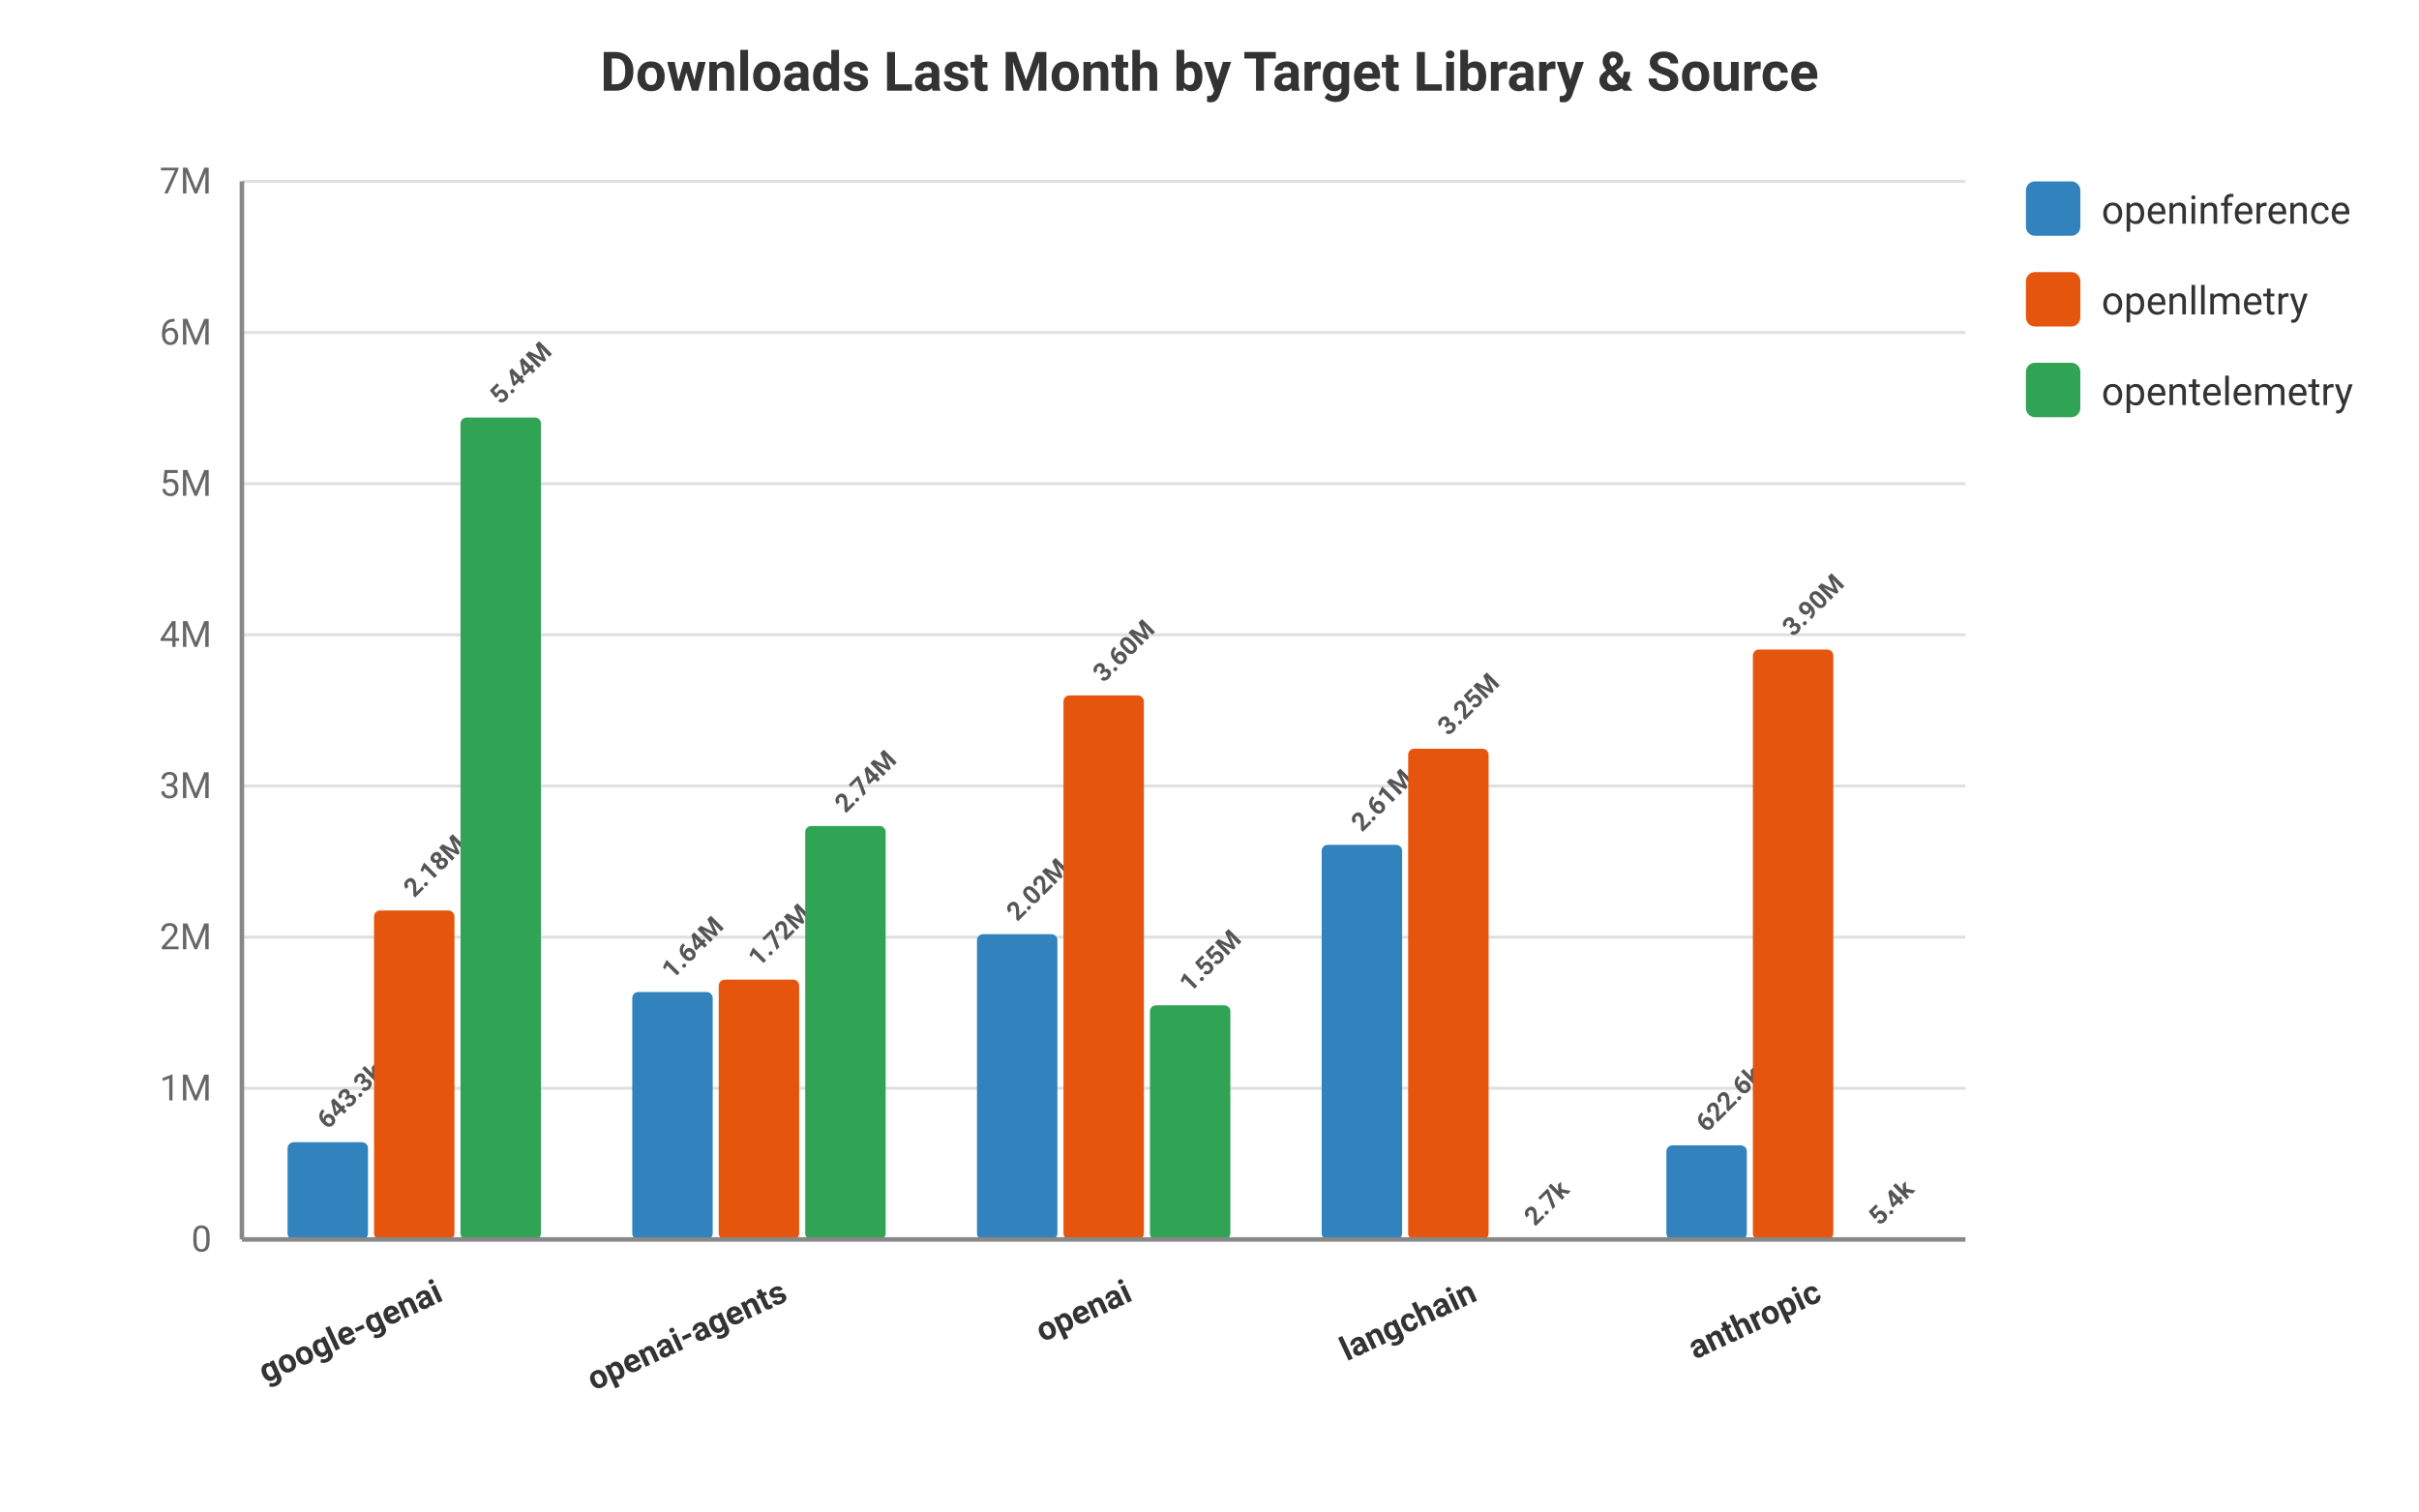
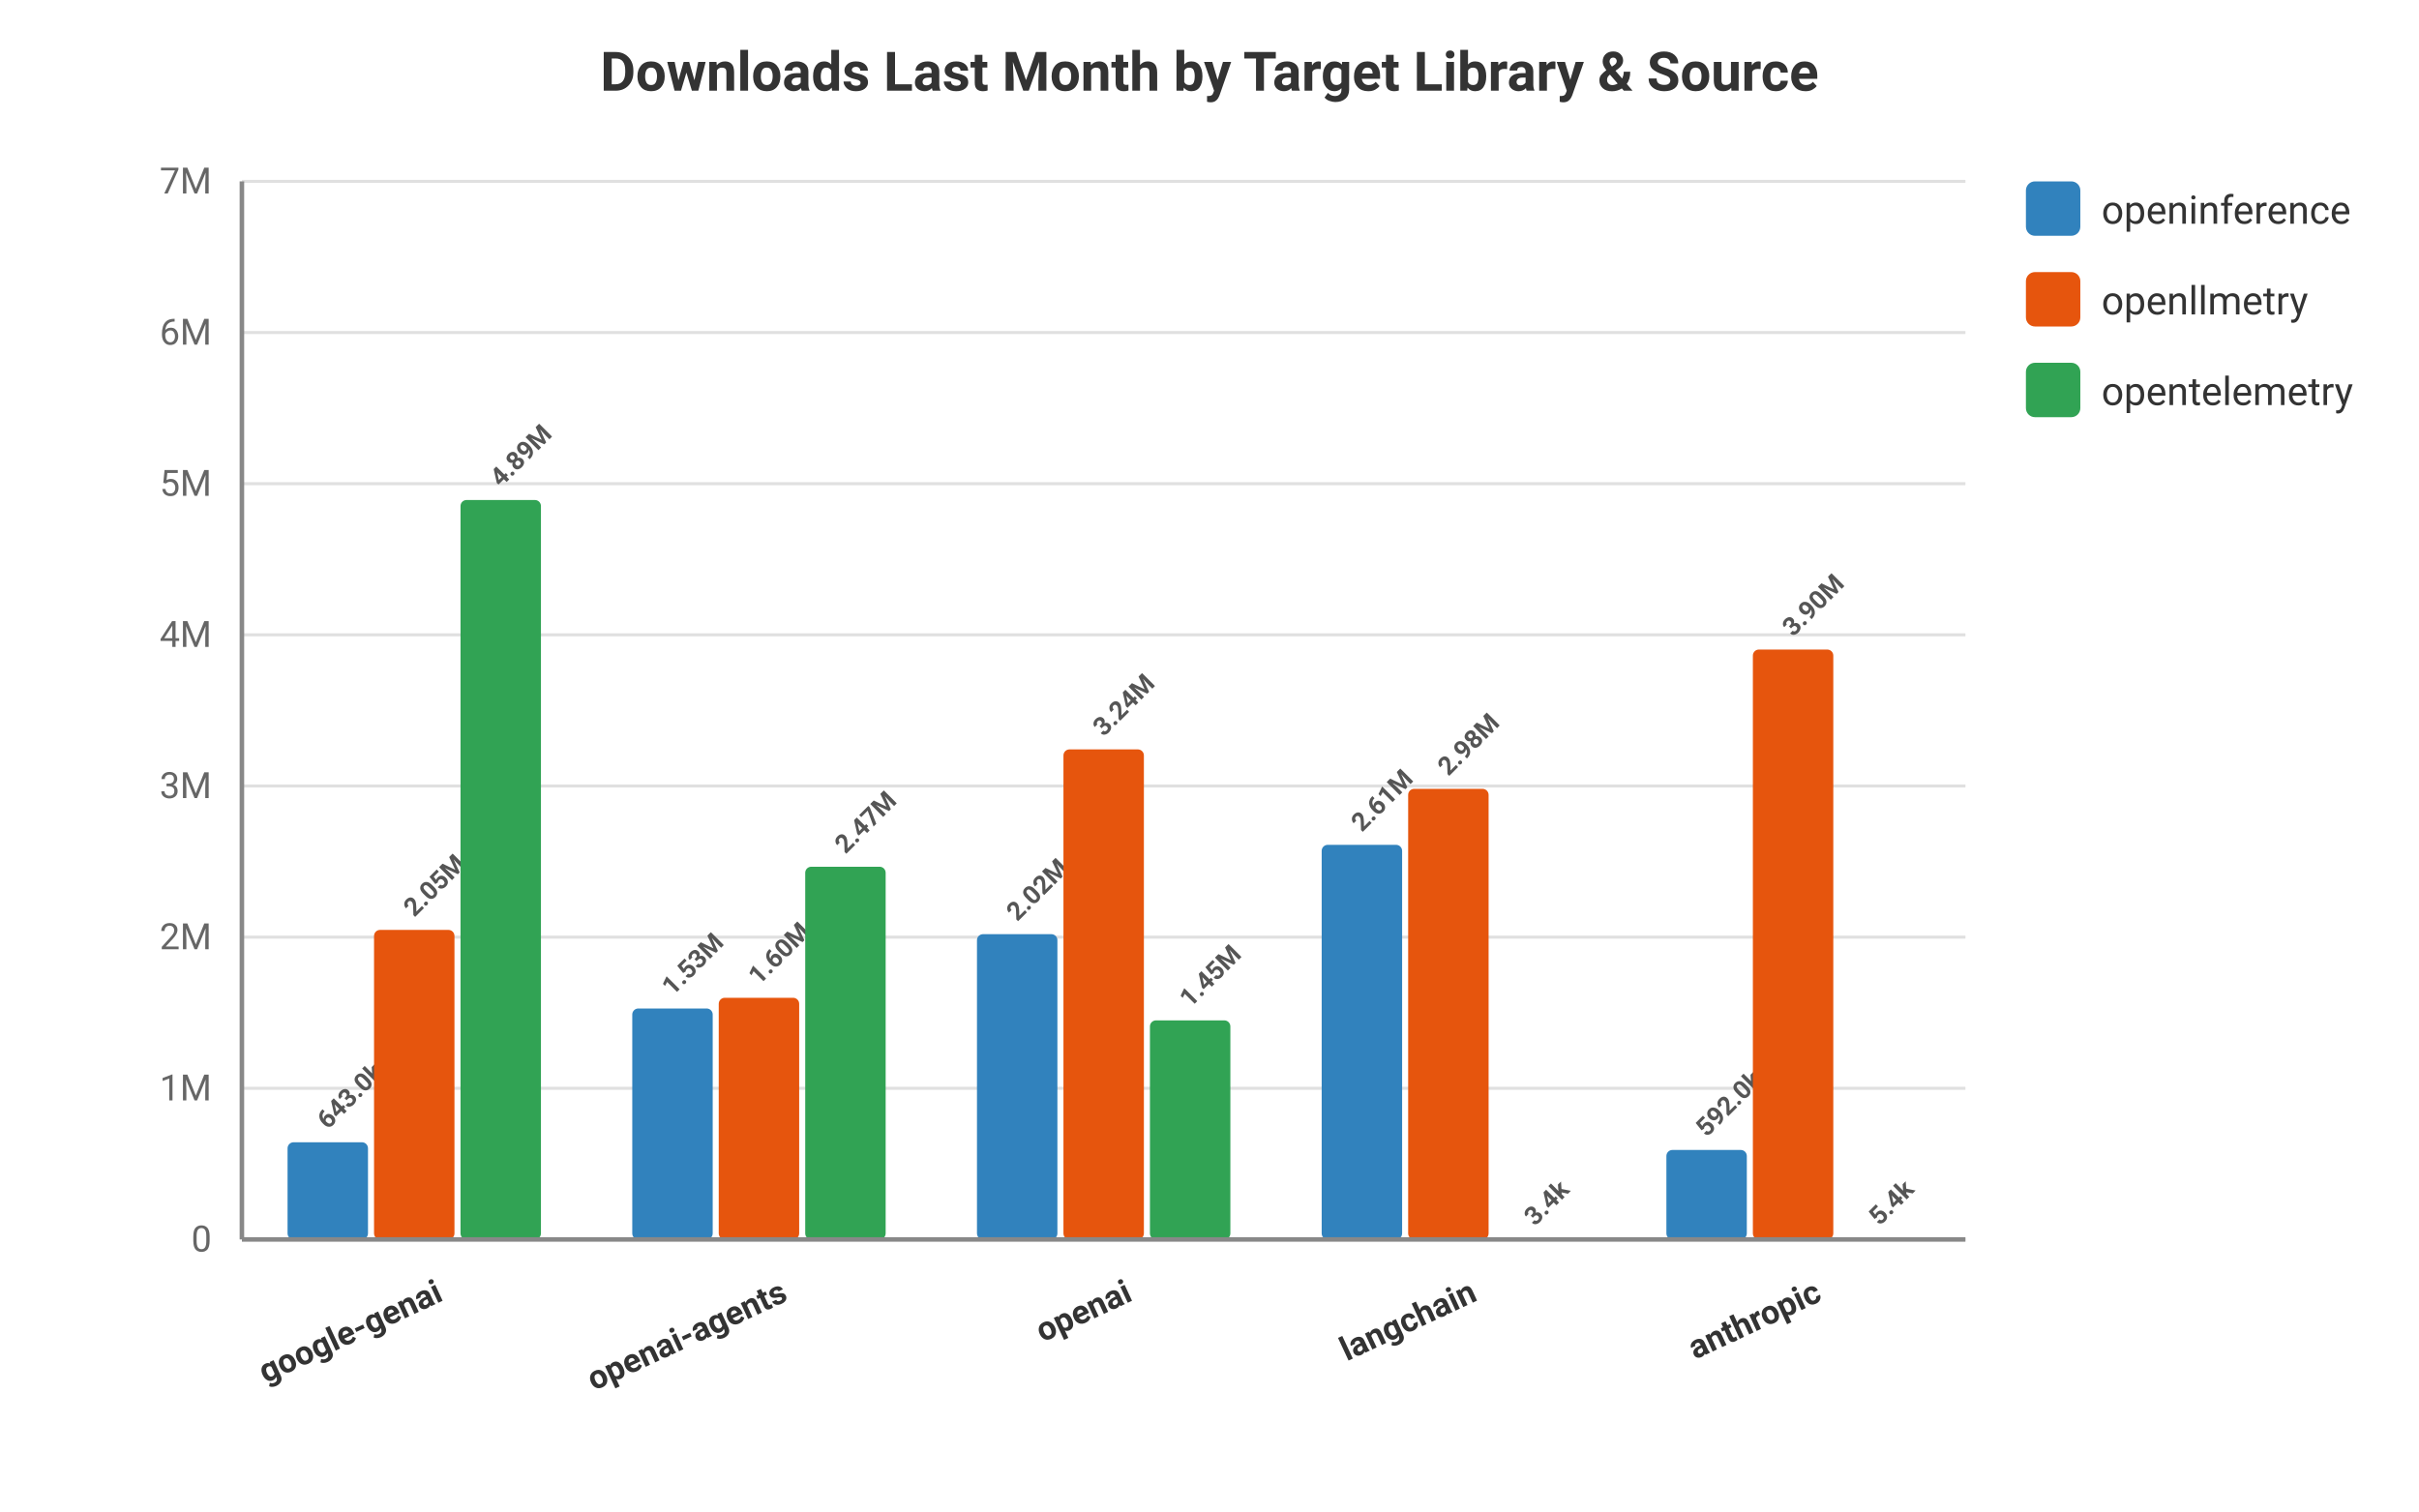
<svg xmlns="http://www.w3.org/2000/svg" viewBox="0 0 800 500" width="100%" height="100%" style="background-color: #ffffff; font-family: -apple-system, BlinkMacSystemFont, Segoe UI, Roboto, Helvetica, Arial, sans-serif;">
  <text x="400.0" y="30" text-anchor="middle" font-size="18" font-weight="bold" fill="#333">Downloads Last Month by Target Library &amp; Source</text>
  <line x1="80" y1="410.0" x2="650" y2="410.0" stroke="#e0e0e0" stroke-width="1" />
  <text x="70" y="414.0" text-anchor="end" font-size="12" fill="#666">0</text>
  <line x1="80" y1="360.0" x2="650" y2="360.0" stroke="#e0e0e0" stroke-width="1" />
  <text x="70" y="364.0" text-anchor="end" font-size="12" fill="#666">1M</text>
  <line x1="80" y1="310.0" x2="650" y2="310.0" stroke="#e0e0e0" stroke-width="1" />
  <text x="70" y="314.0" text-anchor="end" font-size="12" fill="#666">2M</text>
  <line x1="80" y1="260.0" x2="650" y2="260.0" stroke="#e0e0e0" stroke-width="1" />
  <text x="70" y="264.0" text-anchor="end" font-size="12" fill="#666">3M</text>
  <line x1="80" y1="210.0" x2="650" y2="210.0" stroke="#e0e0e0" stroke-width="1" />
  <text x="70" y="214.0" text-anchor="end" font-size="12" fill="#666">4M</text>
  <line x1="80" y1="160.0" x2="650" y2="160.0" stroke="#e0e0e0" stroke-width="1" />
  <text x="70" y="164.0" text-anchor="end" font-size="12" fill="#666">5M</text>
  <line x1="80" y1="110.0" x2="650" y2="110.0" stroke="#e0e0e0" stroke-width="1" />
  <text x="70" y="114.0" text-anchor="end" font-size="12" fill="#666">6M</text>
  <line x1="80" y1="60.0" x2="650" y2="60.0" stroke="#e0e0e0" stroke-width="1" />
  <text x="70" y="64.0" text-anchor="end" font-size="12" fill="#666">7M</text>
  <text x="147.0" y="430" transform="rotate(-25 147.0 430)" text-anchor="end" font-size="11" font-weight="600" fill="#333">google-genai</text>
-   <rect x="95.1" y="377.834" width="26.6" height="32.166" fill="#3182bd" rx="2" />
-   <text x="108.4" y="373.834" transform="rotate(-45 108.4 373.8342)" text-anchor="start" font-size="8.5" font-weight="bold" fill="#555">643.3k</text>
-   <rect x="123.7" y="301.175" width="26.6" height="108.825" fill="#e6550d" rx="2" />
-   <text x="137.0" y="297.175" transform="rotate(-45 137.0 297.1748)" text-anchor="start" font-size="8.5" font-weight="bold" fill="#555">2.18M</text>
-   <rect x="152.3" y="138.11" width="26.6" height="271.89" fill="#31a354" rx="2" />
-   <text x="165.6" y="134.11" transform="rotate(-45 165.6 134.1099)" text-anchor="start" font-size="8.5" font-weight="bold" fill="#555">5.44M</text>
+   <rect x="95.1" y="377.851" width="26.6" height="32.149" fill="#3182bd" rx="2" />
+   <text x="108.4" y="373.851" transform="rotate(-45 108.4 373.8508)" text-anchor="start" font-size="8.5" font-weight="bold" fill="#555">643.0k</text>
+   <rect x="123.7" y="307.605" width="26.6" height="102.395" fill="#e6550d" rx="2" />
+   <text x="137.0" y="303.605" transform="rotate(-45 137.0 303.6046)" text-anchor="start" font-size="8.5" font-weight="bold" fill="#555">2.05M</text>
+   <rect x="152.3" y="165.396" width="26.6" height="244.604" fill="#31a354" rx="2" />
+   <text x="165.6" y="161.396" transform="rotate(-45 165.6 161.3963)" text-anchor="start" font-size="8.5" font-weight="bold" fill="#555">4.89M</text>
  <text x="261.0" y="430" transform="rotate(-25 261.0 430)" text-anchor="end" font-size="11" font-weight="600" fill="#333">openai-agents</text>
-   <rect x="209.1" y="328.143" width="26.6" height="81.857" fill="#3182bd" rx="2" />
-   <text x="222.4" y="324.143" transform="rotate(-45 222.4 324.1429)" text-anchor="start" font-size="8.5" font-weight="bold" fill="#555">1.64M</text>
-   <rect x="237.7" y="324.052" width="26.6" height="85.948" fill="#e6550d" rx="2" />
-   <text x="251.0" y="320.052" transform="rotate(-45 251.0 320.0521)" text-anchor="start" font-size="8.5" font-weight="bold" fill="#555">1.72M</text>
-   <rect x="266.3" y="273.23" width="26.6" height="136.77" fill="#31a354" rx="2" />
-   <text x="279.6" y="269.23" transform="rotate(-45 279.6 269.2296)" text-anchor="start" font-size="8.5" font-weight="bold" fill="#555">2.74M</text>
+   <rect x="209.1" y="333.6" width="26.6" height="76.4" fill="#3182bd" rx="2" />
+   <text x="222.4" y="329.6" transform="rotate(-45 222.4 329.6001)" text-anchor="start" font-size="8.5" font-weight="bold" fill="#555">1.53M</text>
+   <rect x="237.7" y="330.059" width="26.6" height="79.941" fill="#e6550d" rx="2" />
+   <text x="251.0" y="326.059" transform="rotate(-45 251.0 326.0593)" text-anchor="start" font-size="8.5" font-weight="bold" fill="#555">1.60M</text>
+   <rect x="266.3" y="286.71" width="26.6" height="123.29" fill="#31a354" rx="2" />
+   <text x="279.6" y="282.71" transform="rotate(-45 279.6 282.7099)" text-anchor="start" font-size="8.5" font-weight="bold" fill="#555">2.47M</text>
  <text x="375.0" y="430" transform="rotate(-25 375.0 430)" text-anchor="end" font-size="11" font-weight="600" fill="#333">openai</text>
  <rect x="323.1" y="309.016" width="26.6" height="100.984" fill="#3182bd" rx="2" />
  <text x="336.4" y="305.016" transform="rotate(-45 336.4 305.0161)" text-anchor="start" font-size="8.5" font-weight="bold" fill="#555">2.02M</text>
-   <rect x="351.7" y="230.042" width="26.6" height="179.958" fill="#e6550d" rx="2" />
-   <text x="365" y="226.042" transform="rotate(-45 365 226.0422)" text-anchor="start" font-size="8.5" font-weight="bold" fill="#555">3.60M</text>
-   <rect x="380.3" y="332.551" width="26.6" height="77.449" fill="#31a354" rx="2" />
-   <text x="393.6" y="328.551" transform="rotate(-45 393.6 328.551)" text-anchor="start" font-size="8.5" font-weight="bold" fill="#555">1.55M</text>
+   <rect x="351.7" y="247.895" width="26.6" height="162.105" fill="#e6550d" rx="2" />
+   <text x="365" y="243.895" transform="rotate(-45 365 243.8949)" text-anchor="start" font-size="8.5" font-weight="bold" fill="#555">3.24M</text>
+   <rect x="380.3" y="337.534" width="26.6" height="72.466" fill="#31a354" rx="2" />
+   <text x="393.6" y="333.534" transform="rotate(-45 393.6 333.5336)" text-anchor="start" font-size="8.5" font-weight="bold" fill="#555">1.45M</text>
  <text x="489.0" y="430" transform="rotate(-25 489.0 430)" text-anchor="end" font-size="11" font-weight="600" fill="#333">langchain</text>
  <rect x="437.1" y="279.462" width="26.6" height="130.538" fill="#3182bd" rx="2" />
  <text x="450.4" y="275.462" transform="rotate(-45 450.4 275.4624)" text-anchor="start" font-size="8.5" font-weight="bold" fill="#555">2.61M</text>
-   <rect x="465.7" y="247.672" width="26.6" height="162.328" fill="#e6550d" rx="2" />
-   <text x="479" y="243.672" transform="rotate(-45 479 243.6719)" text-anchor="start" font-size="8.5" font-weight="bold" fill="#555">3.25M</text>
-   <rect x="494.3" y="409.866" width="26.6" height="0.134" fill="#31a354" rx="2" />
-   <text x="507.6" y="405.866" transform="rotate(-45 507.6 405.8664)" text-anchor="start" font-size="8.5" font-weight="bold" fill="#555">2.7k</text>
+   <rect x="465.7" y="260.943" width="26.6" height="149.057" fill="#e6550d" rx="2" />
+   <text x="479" y="256.943" transform="rotate(-45 479 256.9426)" text-anchor="start" font-size="8.5" font-weight="bold" fill="#555">2.98M</text>
+   <rect x="494.3" y="409.828" width="26.6" height="0.172" fill="#31a354" rx="2" />
+   <text x="507.6" y="405.828" transform="rotate(-45 507.6 405.8276)" text-anchor="start" font-size="8.5" font-weight="bold" fill="#555">3.4k</text>
  <text x="603.0" y="430" transform="rotate(-25 603.0 430)" text-anchor="end" font-size="11" font-weight="600" fill="#333">anthropic</text>
-   <rect x="551.1" y="378.869" width="26.6" height="31.131" fill="#3182bd" rx="2" />
-   <text x="564.4" y="374.869" transform="rotate(-45 564.4 374.8693)" text-anchor="start" font-size="8.5" font-weight="bold" fill="#555">622.6k</text>
+   <rect x="551.1" y="380.399" width="26.6" height="29.601" fill="#3182bd" rx="2" />
+   <text x="564.4" y="376.399" transform="rotate(-45 564.4 376.3985)" text-anchor="start" font-size="8.5" font-weight="bold" fill="#555">592.0k</text>
  <rect x="579.7" y="214.863" width="26.6" height="195.137" fill="#e6550d" rx="2" />
  <text x="593.0" y="210.863" transform="rotate(-45 593.0 210.8634)" text-anchor="start" font-size="8.5" font-weight="bold" fill="#555">3.90M</text>
  <rect x="608.3" y="409.729" width="26.6" height="0.271" fill="#31a354" rx="2" />
  <text x="621.6" y="405.729" transform="rotate(-45 621.6 405.7292)" text-anchor="start" font-size="8.5" font-weight="bold" fill="#555">5.4k</text>
  <rect x="670" y="60" width="18" height="18" fill="#3182bd" rx="3" />
  <text x="695" y="74" font-size="13" fill="#333">openinference</text>
  <rect x="670" y="90" width="18" height="18" fill="#e6550d" rx="3" />
  <text x="695" y="104" font-size="13" fill="#333">openllmetry</text>
  <rect x="670" y="120" width="18" height="18" fill="#31a354" rx="3" />
  <text x="695" y="134" font-size="13" fill="#333">opentelemetry</text>
  <line x1="80" y1="60" x2="80" y2="410" stroke="#888" stroke-width="1.5" />
  <line x1="80" y1="410" x2="650" y2="410" stroke="#888" stroke-width="1.5" />
</svg>
